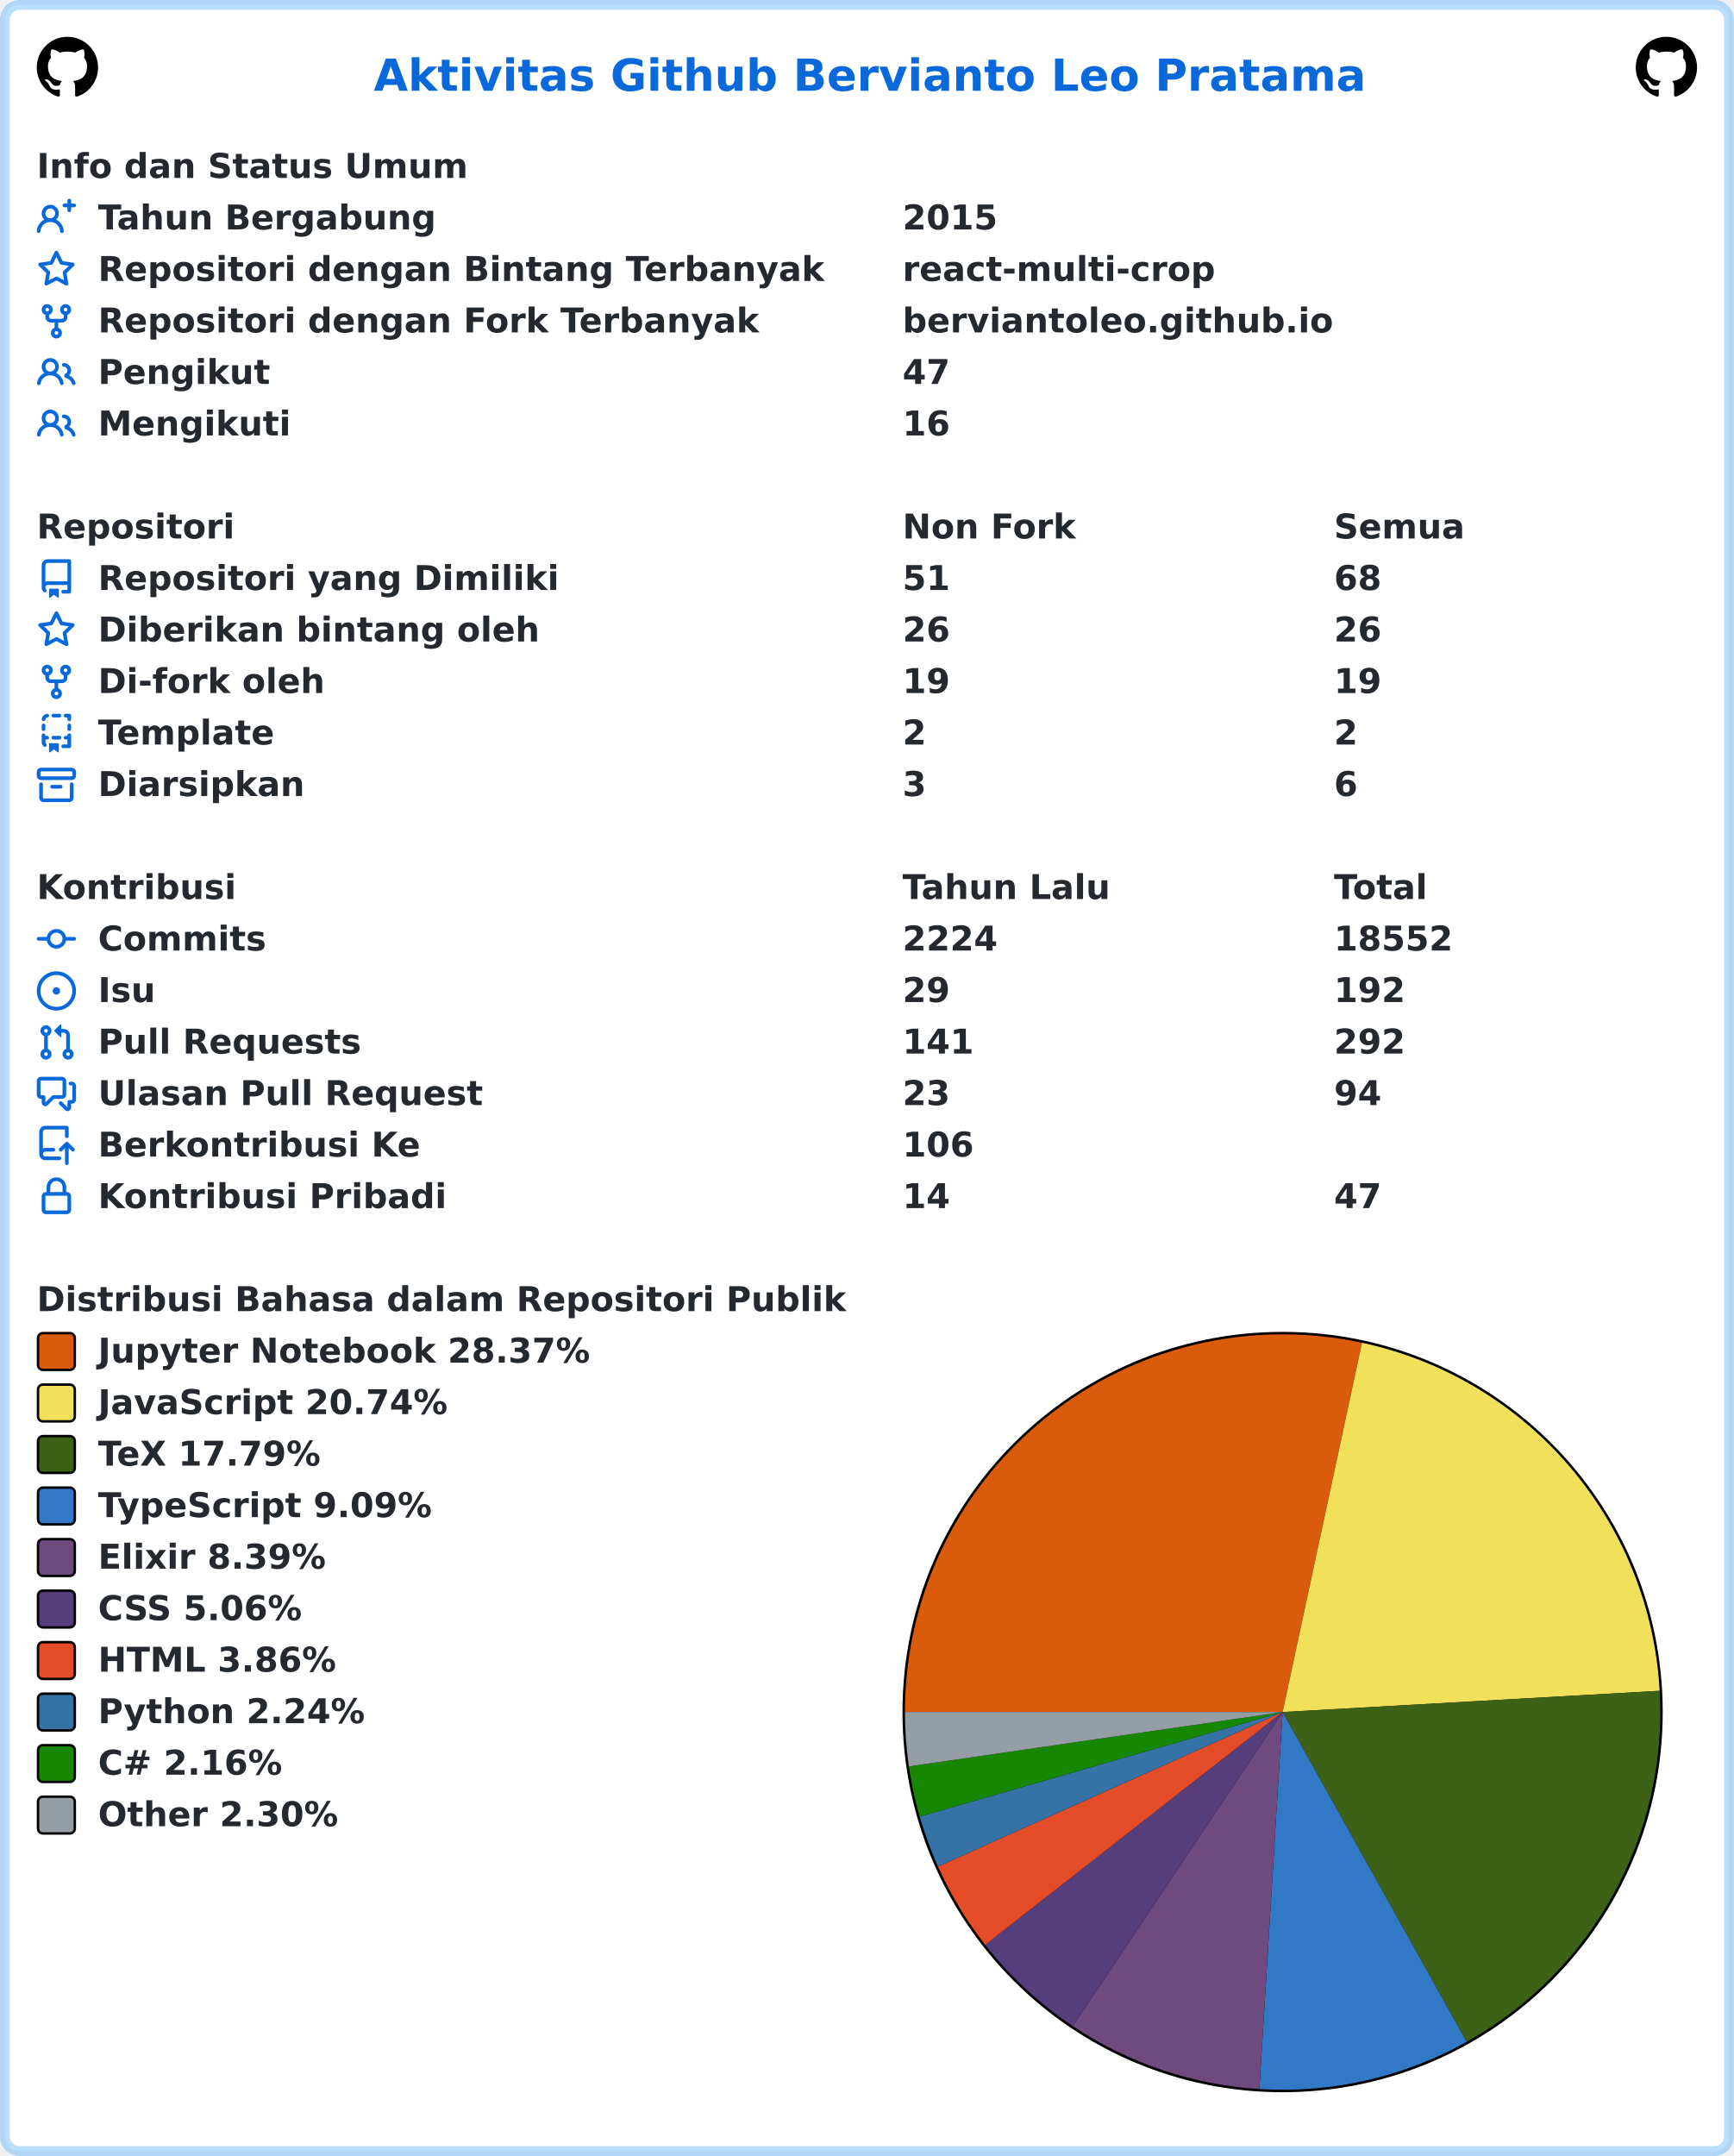
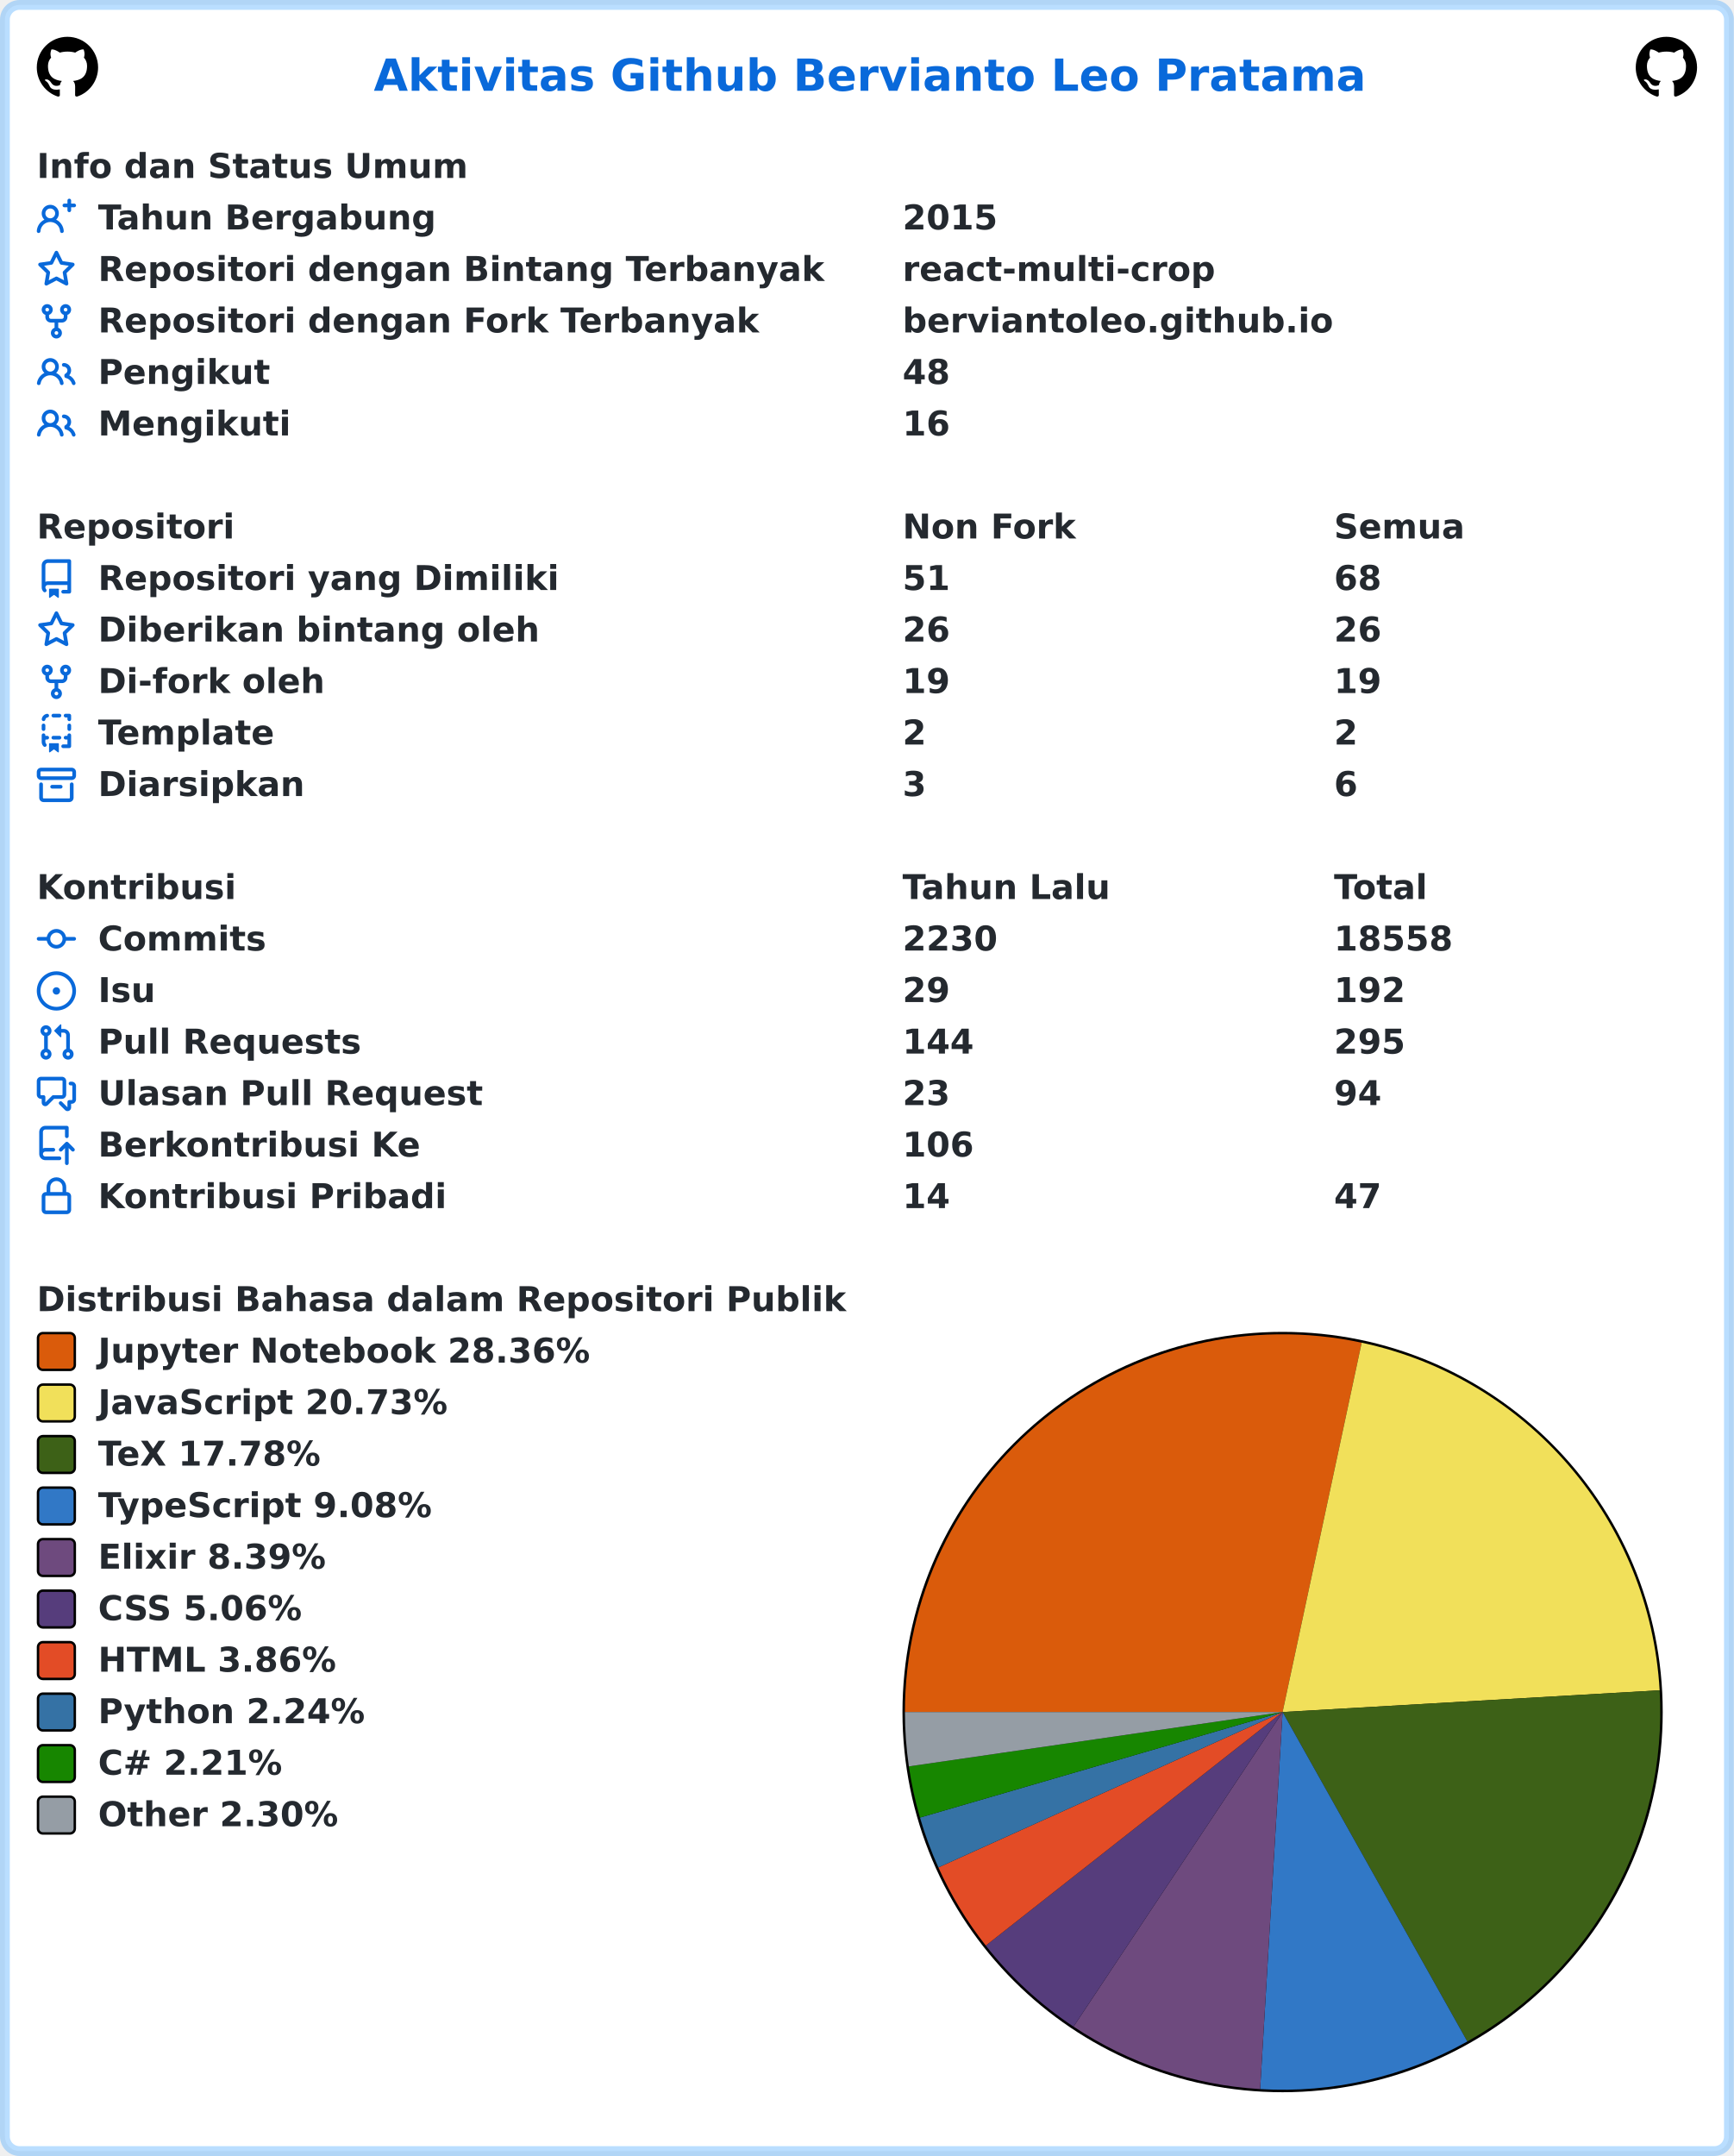
<svg xmlns="http://www.w3.org/2000/svg" width="707" height="879" viewBox="0 0 707 879" lang="id" xml:lang="id">
  <rect x="2" y="2" stroke-width="4" rx="6" width="703" height="875" stroke="rgba(84,174,255,0.4)" fill="#ffffff" />
  <g font-weight="600" font-size="110pt" font-family="Verdana,Geneva,DejaVu Sans,sans-serif" text-rendering="geometricPrecision">
    <text x="1239" y="301" lengthAdjust="spacingAndGlyphs" textLength="3261" transform="scale(0.123)" fill="#0969da">Aktivitas Github Bervianto Leo Pratama</text>
    <svg x="15" y="15" width="25" height="25" viewBox="0 0 16 16">
      <path fill="#000000" fill-rule="evenodd" d="M8 0C3.58 0 0 3.58 0 8c0 3.54 2.29 6.53 5.47 7.59.4.07.55-.17.55-.38 0-.19-.01-.82-.01-1.49-2.01.37-2.53-.49-2.69-.94-.09-.23-.48-.94-.82-1.13-.28-.15-.68-.52-.01-.53.63-.01 1.08.58 1.23.82.72 1.21 1.87.87 2.33.66.07-.52.28-.87.51-1.07-1.78-.2-3.64-.89-3.64-3.95 0-.87.31-1.59.82-2.15-.08-.2-.36-1.02.08-2.12 0 0 .67-.21 2.2.82.64-.18 1.32-.27 2-.27.68 0 1.36.09 2 .27 1.53-1.04 2.2-.82 2.2-.82.44 1.1.16 1.92.08 2.12.51.56.82 1.27.82 2.15 0 3.07-1.87 3.75-3.65 3.95.29.25.54.73.54 1.48 0 1.07-.01 1.93-.01 2.2 0 .21.15.46.55.38A8.013 8.013 0 0016 8c0-4.42-3.58-8-8-8z" />
    </svg>
    <svg x="667" y="15" width="25" height="25" viewBox="0 0 16 16">
      <path fill="#000000" fill-rule="evenodd" d="M8 0C3.58 0 0 3.58 0 8c0 3.54 2.29 6.53 5.47 7.59.4.07.55-.17.55-.38 0-.19-.01-.82-.01-1.49-2.01.37-2.53-.49-2.69-.94-.09-.23-.48-.94-.82-1.13-.28-.15-.68-.52-.01-.53.63-.01 1.08.58 1.23.82.72 1.21 1.87.87 2.33.66.07-.52.28-.87.51-1.07-1.78-.2-3.64-.89-3.64-3.95 0-.87.31-1.59.82-2.15-.08-.2-.36-1.02.08-2.12 0 0 .67-.21 2.2.82.64-.18 1.32-.27 2-.27.68 0 1.36.09 2 .27 1.53-1.04 2.2-.82 2.2-.82.44 1.1.16 1.92.08 2.12.51.56.82 1.27.82 2.15 0 3.07-1.87 3.75-3.65 3.95.29.25.54.73.54 1.48 0 1.07-.01 1.93-.01 2.2 0 .21.15.46.55.38A8.013 8.013 0 0016 8c0-4.42-3.58-8-8-8z" />
    </svg>
    <g transform="translate(0, 60)" fill="#24292f">
      <g transform="translate(15, 0)">
        <g transform="scale(0.095)">
          <text x="0" y="132" textLength="1852" lengthAdjust="spacingAndGlyphs">Info dan Status Umum</text>
        </g>
      </g>
      <g transform="translate(15, 21)">
        <path fill="#0969da" fill-rule="evenodd" d="M13.25 0a.75.75 0 01.75.75V2h1.25a.75.75 0 010 1.5H14v1.25a.75.75 0 01-1.5 0V3.5h-1.25a.75.75 0 010-1.5h1.25V.75a.75.75 0 01.75-.75zM5.5 4a2 2 0 100 4 2 2 0 000-4zm2.4 4.548a3.5 3.5 0 10-4.799 0 5.527 5.527 0 00-3.1 4.66.75.75 0 101.498.085A4.01 4.01 0 015.5 9.5a4.01 4.01 0 014.001 3.793.75.75 0 101.498-.086 5.527 5.527 0 00-3.1-4.659z" />
        <g transform="scale(0.095)">
          <text lengthAdjust="spacingAndGlyphs" textLength="1478" x="263" y="132">Tahun Bergabung</text>
          <text lengthAdjust="spacingAndGlyphs" textLength="420" x="3716" y="132">2015</text>
        </g>
      </g>
      <g transform="translate(15, 42)">
        <path fill="#0969da" fill-rule="evenodd" d="M8 .25a.75.75 0 01.673.418l1.882 3.815 4.21.612a.75.75 0 01.416 1.279l-3.046 2.97.719 4.192a.75.75 0 01-1.088.791L8 12.347l-3.766 1.98a.75.75 0 01-1.088-.79l.72-4.194L.818 6.374a.75.75 0 01.416-1.28l4.21-.611L7.327.668A.75.75 0 018 .25zm0 2.445L6.615 5.5a.75.75 0 01-.564.41l-3.097.45 2.24 2.184a.75.75 0 01.216.664l-.528 3.084 2.769-1.456a.75.75 0 01.698 0l2.77 1.456-.53-3.084a.75.75 0 01.216-.664l2.24-2.183-3.096-.45a.75.75 0 01-.564-.41L8 2.694v.001z" />
        <g transform="scale(0.095)">
          <text lengthAdjust="spacingAndGlyphs" textLength="3126" x="263" y="132">Repositori dengan Bintang Terbanyak</text>
          <text lengthAdjust="spacingAndGlyphs" textLength="1330" x="3716" y="132">react-multi-crop</text>
        </g>
      </g>
      <g transform="translate(15, 63)">
        <path fill="#0969da" fill-rule="evenodd" d="M5 3.25a.75.75 0 11-1.5 0 .75.75 0 011.5 0zm0 2.122a2.25 2.25 0 10-1.5 0v.878A2.25 2.25 0 005.75 8.5h1.5v2.128a2.251 2.251 0 101.5 0V8.5h1.5a2.25 2.25 0 002.25-2.25v-.878a2.25 2.25 0 10-1.5 0v.878a.75.75 0 01-.75.75h-4.5A.75.75 0 015 6.25v-.878zm3.75 7.378a.75.75 0 11-1.5 0 .75.75 0 011.5 0zm3-8.75a.75.75 0 100-1.5.75.75 0 000 1.5z" />
        <g transform="scale(0.095)">
          <text lengthAdjust="spacingAndGlyphs" textLength="2846" x="263" y="132">Repositori dengan Fork Terbanyak</text>
          <text lengthAdjust="spacingAndGlyphs" textLength="1821" x="3716" y="132">berviantoleo.github.io</text>
        </g>
      </g>
      <g transform="translate(15, 84)">
        <path fill="#0969da" fill-rule="evenodd" d="M5.5 3.5a2 2 0 100 4 2 2 0 000-4zM2 5.5a3.5 3.5 0 115.898 2.549 5.507 5.507 0 013.034 4.084.75.75 0 11-1.482.235 4.001 4.001 0 00-7.9 0 .75.75 0 01-1.482-.236A5.507 5.507 0 013.102 8.05 3.49 3.49 0 012 5.5zM11 4a.75.75 0 100 1.5 1.5 1.5 0 01.666 2.844.75.75 0 00-.416.672v.352a.75.75 0 00.574.73c1.2.289 2.162 1.2 2.522 2.372a.75.75 0 101.434-.44 5.01 5.01 0 00-2.56-3.012A3 3 0 0011 4z" />
        <g transform="scale(0.095)">
          <text lengthAdjust="spacingAndGlyphs" textLength="723" x="263" y="132">Pengikut</text>
-           <text lengthAdjust="spacingAndGlyphs" textLength="210" x="3716" y="132">47</text>
+           <text lengthAdjust="spacingAndGlyphs" textLength="210" x="3716" y="132">48</text>
        </g>
      </g>
      <g transform="translate(15, 105)">
        <path fill="#0969da" fill-rule="evenodd" d="M5.5 3.5a2 2 0 100 4 2 2 0 000-4zM2 5.5a3.5 3.5 0 115.898 2.549 5.507 5.507 0 013.034 4.084.75.75 0 11-1.482.235 4.001 4.001 0 00-7.9 0 .75.75 0 01-1.482-.236A5.507 5.507 0 013.102 8.05 3.49 3.49 0 012 5.5zM11 4a.75.75 0 100 1.5 1.5 1.5 0 01.666 2.844.75.75 0 00-.416.672v.352a.75.75 0 00.574.73c1.2.289 2.162 1.2 2.522 2.372a.75.75 0 101.434-.44 5.01 5.01 0 00-2.56-3.012A3 3 0 0011 4z" />
        <g transform="scale(0.095)">
          <text lengthAdjust="spacingAndGlyphs" textLength="813" x="263" y="132">Mengikuti</text>
          <text lengthAdjust="spacingAndGlyphs" textLength="210" x="3716" y="132">16</text>
        </g>
      </g>
    </g>
    <g transform="translate(0, 207)" fill="#24292f">
      <g transform="translate(15, 0)">
        <g transform="scale(0.095)">
          <text x="0" y="132" textLength="832" lengthAdjust="spacingAndGlyphs">Repositori</text>
          <text x="3716" y="132" textLength="740" lengthAdjust="spacingAndGlyphs">Non Fork</text>
          <text x="5568" y="132" textLength="573" lengthAdjust="spacingAndGlyphs">Semua</text>
        </g>
      </g>
      <g transform="translate(15, 21)">
        <path fill="#0969da" fill-rule="evenodd" d="M2 2.5A2.5 2.5 0 014.5 0h8.75a.75.75 0 01.75.75v12.5a.75.75 0 01-.75.75h-2.5a.75.75 0 110-1.5h1.75v-2h-8a1 1 0 00-.714 1.7.75.75 0 01-1.072 1.05A2.495 2.495 0 012 11.5v-9zm10.5-1V9h-8c-.356 0-.694.074-1 .208V2.5a1 1 0 011-1h8zM5 12.25v3.25a.25.25 0 00.4.2l1.45-1.087a.25.25 0 01.3 0L8.6 15.7a.25.25 0 00.4-.2v-3.25a.25.25 0 00-.25-.25h-3.5a.25.25 0 00-.25.25z" />
        <g transform="scale(0.095)">
          <text lengthAdjust="spacingAndGlyphs" textLength="1962" x="263" y="132">Repositori yang Dimiliki</text>
          <text lengthAdjust="spacingAndGlyphs" textLength="210" x="3716" y="132">51</text>
          <text lengthAdjust="spacingAndGlyphs" textLength="210" x="5568" y="132">68</text>
        </g>
      </g>
      <g transform="translate(15, 42)">
        <path fill="#0969da" fill-rule="evenodd" d="M8 .25a.75.75 0 01.673.418l1.882 3.815 4.21.612a.75.75 0 01.416 1.279l-3.046 2.97.719 4.192a.75.75 0 01-1.088.791L8 12.347l-3.766 1.98a.75.75 0 01-1.088-.79l.72-4.194L.818 6.374a.75.75 0 01.416-1.28l4.21-.611L7.327.668A.75.75 0 018 .25zm0 2.445L6.615 5.5a.75.75 0 01-.564.41l-3.097.45 2.24 2.184a.75.75 0 01.216.664l-.528 3.084 2.769-1.456a.75.75 0 01.698 0l2.77 1.456-.53-3.084a.75.75 0 01.216-.664l2.24-2.183-3.096-.45a.75.75 0 01-.564-.41L8 2.694v.001z" />
        <g transform="scale(0.095)">
          <text lengthAdjust="spacingAndGlyphs" textLength="1887" x="263" y="132">Diberikan bintang oleh</text>
          <text lengthAdjust="spacingAndGlyphs" textLength="210" x="3716" y="132">26</text>
          <text lengthAdjust="spacingAndGlyphs" textLength="210" x="5568" y="132">26</text>
        </g>
      </g>
      <g transform="translate(15, 63)">
        <path fill="#0969da" fill-rule="evenodd" d="M5 3.25a.75.75 0 11-1.5 0 .75.75 0 011.5 0zm0 2.122a2.25 2.25 0 10-1.5 0v.878A2.25 2.25 0 005.75 8.5h1.5v2.128a2.251 2.251 0 101.5 0V8.5h1.5a2.25 2.25 0 002.25-2.25v-.878a2.25 2.25 0 10-1.5 0v.878a.75.75 0 01-.75.75h-4.5A.75.75 0 015 6.25v-.878zm3.75 7.378a.75.75 0 11-1.5 0 .75.75 0 011.5 0zm3-8.75a.75.75 0 100-1.5.75.75 0 000 1.5z" />
        <g transform="scale(0.095)">
          <text lengthAdjust="spacingAndGlyphs" textLength="963" x="263" y="132">Di-fork oleh</text>
          <text lengthAdjust="spacingAndGlyphs" textLength="210" x="3716" y="132">19</text>
          <text lengthAdjust="spacingAndGlyphs" textLength="210" x="5568" y="132">19</text>
        </g>
      </g>
      <g transform="translate(15, 84)">
        <path fill="#0969da" fill-rule="evenodd" d="M6 .75A.75.75 0 016.75 0h2.5a.75.75 0 010 1.5h-2.5A.75.75 0 016 .75zm5 0a.75.75 0 01.75-.75h1.5a.75.75 0 01.75.75v1.5a.75.75 0 01-1.5 0V1.5h-.75A.75.75 0 0111 .75zM4.992.662a.75.75 0 01-.636.848c-.436.063-.783.41-.846.846a.75.75 0 01-1.485-.212A2.501 2.501 0 014.144.025a.75.75 0 01.848.637zM2.75 4a.75.75 0 01.75.75v1.5a.75.75 0 01-1.5 0v-1.5A.75.75 0 012.75 4zm10.5 0a.75.75 0 01.75.75v1.5a.75.75 0 01-1.5 0v-1.5a.75.75 0 01.75-.75zM2.75 8a.75.75 0 01.75.75v.268A1.72 1.72 0 013.75 9h.5a.75.75 0 010 1.5h-.5a.25.25 0 00-.25.25v.75c0 .28.114.532.3.714a.75.75 0 01-1.05 1.072A2.495 2.495 0 012 11.5V8.75A.75.75 0 012.75 8zm10.5 0a.75.75 0 01.75.75v4.5a.75.75 0 01-.75.75h-2.5a.75.75 0 010-1.5h1.75v-2h-.75a.75.75 0 010-1.5h.75v-.25a.75.75 0 01.75-.75zM6 9.75A.75.75 0 016.75 9h2.5a.75.75 0 010 1.5h-2.5A.75.75 0 016 9.75zm-1 2.5v3.25a.25.25 0 00.4.2l1.45-1.087a.25.25 0 01.3 0L8.6 15.7a.25.25 0 00.4-.2v-3.25a.25.25 0 00-.25-.25h-3.5a.25.25 0 00-.25.25z" />
        <g transform="scale(0.095)">
          <text lengthAdjust="spacingAndGlyphs" textLength="783" x="263" y="132">Template</text>
          <text lengthAdjust="spacingAndGlyphs" textLength="105" x="3716" y="132">2</text>
          <text lengthAdjust="spacingAndGlyphs" textLength="105" x="5568" y="132">2</text>
        </g>
      </g>
      <g transform="translate(15, 105)">
        <path fill="#0969da" fill-rule="evenodd" d="M1.75 2.5a.25.25 0 00-.25.25v1.5c0 .138.112.25.25.25h12.5a.25.25 0 00.25-.25v-1.5a.25.25 0 00-.25-.25H1.75zM0 2.75C0 1.784.784 1 1.75 1h12.5c.966 0 1.75.784 1.75 1.75v1.5A1.75 1.75 0 0114.25 6H1.75A1.75 1.75 0 010 4.25v-1.5zM1.75 7a.75.75 0 01.75.75v5.5c0 .138.112.25.25.25h10.5a.25.25 0 00.25-.25v-5.5a.75.75 0 111.5 0v5.5A1.75 1.75 0 0113.25 15H2.75A1.75 1.75 0 011 13.25v-5.5A.75.75 0 011.75 7zm4.5 1a.75.75 0 000 1.5h3.5a.75.75 0 100-1.5h-3.5z" />
        <g transform="scale(0.095)">
          <text lengthAdjust="spacingAndGlyphs" textLength="880" x="263" y="132">Diarsipkan</text>
          <text lengthAdjust="spacingAndGlyphs" textLength="105" x="3716" y="132">3</text>
          <text lengthAdjust="spacingAndGlyphs" textLength="105" x="5568" y="132">6</text>
        </g>
      </g>
    </g>
    <g transform="translate(0, 354)" fill="#24292f">
      <g transform="translate(15, 0)">
        <g transform="scale(0.095)">
          <text x="0" y="132" textLength="834" lengthAdjust="spacingAndGlyphs">Kontribusi</text>
          <text x="3716" y="132" textLength="914" lengthAdjust="spacingAndGlyphs">Tahun Lalu</text>
          <text x="5568" y="132" textLength="414" lengthAdjust="spacingAndGlyphs">Total</text>
        </g>
      </g>
      <g transform="translate(15, 21)">
        <path fill="#0969da" fill-rule="evenodd" d="M10.5 7.75a2.5 2.5 0 11-5 0 2.5 2.5 0 015 0zm1.43.75a4.002 4.002 0 01-7.86 0H.75a.75.75 0 110-1.5h3.32a4.001 4.001 0 017.86 0h3.32a.75.75 0 110 1.5h-3.32z" />
        <g transform="scale(0.095)">
          <text lengthAdjust="spacingAndGlyphs" textLength="734" x="263" y="132">Commits</text>
-           <text lengthAdjust="spacingAndGlyphs" textLength="420" x="3716" y="132">2224</text>
-           <text lengthAdjust="spacingAndGlyphs" textLength="525" x="5568" y="132">18552</text>
+           <text lengthAdjust="spacingAndGlyphs" textLength="420" x="3716" y="132">2230</text>
+           <text lengthAdjust="spacingAndGlyphs" textLength="525" x="5568" y="132">18558</text>
        </g>
      </g>
      <g transform="translate(15, 42)">
        <path fill="#0969da" d="M8 9.5a1.5 1.5 0 100-3 1.5 1.5 0 000 3z" />
        <path fill="#0969da" fill-rule="evenodd" d="M8 0a8 8 0 100 16A8 8 0 008 0zM1.5 8a6.5 6.5 0 1113 0 6.5 6.5 0 01-13 0z" />
        <g transform="scale(0.095)">
          <text lengthAdjust="spacingAndGlyphs" textLength="238" x="263" y="132">Isu</text>
          <text lengthAdjust="spacingAndGlyphs" textLength="210" x="3716" y="132">29</text>
          <text lengthAdjust="spacingAndGlyphs" textLength="315" x="5568" y="132">192</text>
        </g>
      </g>
      <g transform="translate(15, 63)">
        <path fill="#0969da" fill-rule="evenodd" d="M7.177 3.073L9.573.677A.25.25 0 0110 .854v4.792a.25.25 0 01-.427.177L7.177 3.427a.25.25 0 010-.354zM3.75 2.5a.75.75 0 100 1.5.75.75 0 000-1.5zm-2.25.75a2.25 2.25 0 113 2.122v5.256a2.251 2.251 0 11-1.5 0V5.372A2.25 2.25 0 011.5 3.25zM11 2.5h-1V4h1a1 1 0 011 1v5.628a2.251 2.251 0 101.5 0V5A2.5 2.5 0 0011 2.5zm1 10.25a.75.75 0 111.5 0 .75.75 0 01-1.5 0zM3.75 12a.75.75 0 100 1.5.75.75 0 000-1.5z" />
        <g transform="scale(0.095)">
          <text lengthAdjust="spacingAndGlyphs" textLength="1113" x="263" y="132">Pull Requests</text>
-           <text lengthAdjust="spacingAndGlyphs" textLength="315" x="3716" y="132">141</text>
-           <text lengthAdjust="spacingAndGlyphs" textLength="315" x="5568" y="132">292</text>
+           <text lengthAdjust="spacingAndGlyphs" textLength="315" x="3716" y="132">144</text>
+           <text lengthAdjust="spacingAndGlyphs" textLength="315" x="5568" y="132">295</text>
        </g>
      </g>
      <g transform="translate(15, 84)">
        <path fill="#0969da" fill-rule="evenodd" d="M1.5 2.75a.25.25 0 01.25-.25h8.5a.25.25 0 01.25.25v5.5a.25.25 0 01-.25.25h-3.5a.75.75 0 00-.53.22L3.5 11.44V9.25a.75.75 0 00-.75-.75h-1a.25.25 0 01-.25-.25v-5.5zM1.75 1A1.75 1.75 0 000 2.75v5.5C0 9.216.784 10 1.75 10H2v1.543a1.457 1.457 0 002.487 1.03L7.061 10h3.189A1.75 1.75 0 0012 8.25v-5.5A1.75 1.75 0 0010.25 1h-8.5zM14.5 4.75a.25.25 0 00-.25-.25h-.5a.75.75 0 110-1.5h.5c.966 0 1.75.784 1.75 1.75v5.5A1.75 1.75 0 0114.25 12H14v1.543a1.457 1.457 0 01-2.487 1.03L9.22 12.28a.75.75 0 111.06-1.06l2.22 2.22v-2.19a.75.75 0 01.75-.75h1a.25.25 0 00.25-.25v-5.5z" />
        <g transform="scale(0.095)">
          <text lengthAdjust="spacingAndGlyphs" textLength="1640" x="263" y="132">Ulasan Pull Request</text>
          <text lengthAdjust="spacingAndGlyphs" textLength="210" x="3716" y="132">23</text>
          <text lengthAdjust="spacingAndGlyphs" textLength="210" x="5568" y="132">94</text>
        </g>
      </g>
      <g transform="translate(15, 105)">
        <path fill="#0969da" fill-rule="evenodd" d="M1 2.5A2.5 2.5 0 013.5 0h8.75a.75.75 0 01.75.75v3.5a.75.75 0 01-1.5 0V1.5h-8a1 1 0 00-1 1v6.708A2.492 2.492 0 013.5 9h3.25a.75.75 0 010 1.5H3.5a1 1 0 100 2h5.75a.75.75 0 010 1.5H3.5A2.5 2.5 0 011 11.5v-9zm13.23 7.79a.75.75 0 001.06-1.06l-2.505-2.505a.75.75 0 00-1.06 0L9.22 9.229a.75.75 0 001.06 1.061l1.225-1.224v6.184a.75.75 0 001.5 0V9.066l1.224 1.224z" />
        <g transform="scale(0.095)">
          <text lengthAdjust="spacingAndGlyphs" textLength="1366" x="263" y="132">Berkontribusi Ke</text>
          <text lengthAdjust="spacingAndGlyphs" textLength="315" x="3716" y="132">106</text>
        </g>
      </g>
      <g transform="translate(15, 126)">
        <path fill="#0969da" fill-rule="evenodd" d="M4 4v2h-.25A1.75 1.75 0 002 7.75v5.5c0 .966.784 1.75 1.75 1.75h8.5A1.75 1.75 0 0014 13.25v-5.5A1.75 1.75 0 0012.25 6H12V4a4 4 0 10-8 0zm6.5 2V4a2.5 2.5 0 00-5 0v2h5zM12 7.5h.25a.25.25 0 01.25.25v5.5a.25.25 0 01-.25.25h-8.5a.25.25 0 01-.25-.25v-5.5a.25.25 0 01.25-.25H12z" />
        <g transform="scale(0.095)">
          <text lengthAdjust="spacingAndGlyphs" textLength="1456" x="263" y="132">Kontribusi Pribadi</text>
          <text lengthAdjust="spacingAndGlyphs" textLength="210" x="3716" y="132">14</text>
          <text lengthAdjust="spacingAndGlyphs" textLength="210" x="5568" y="132">47</text>
        </g>
      </g>
    </g>
    <g transform="translate(0, 522)" fill="#24292f">
      <g transform="translate(15, 0)">
        <g transform="scale(0.095)">
          <text x="0" y="132" textLength="3438" lengthAdjust="spacingAndGlyphs">Distribusi Bahasa dalam Repositori Publik</text>
        </g>
      </g>
      <g transform="translate(368, 21)">
        <circle cx="155" cy="155" r="155" fill="#000000" />
      </g>
      <g transform="translate(369, 22)">
-         <path fill-rule="evenodd" fill="#DA5B0B" d="M 0.0,154 A 154 154 0 0 1 186.368 3.44 L 154,154 Z" />
-         <path fill-rule="evenodd" fill="#f1e05a" d="M 186.368,3.44 A 154 154 0 0 1 307.757 145.348 L 154,154 Z" />
-         <path fill-rule="evenodd" fill="#3D6117" d="M 307.757,145.348 A 154 154 0 0 1 229.079 288.459 L 154,154 Z" />
-         <path fill-rule="evenodd" fill="#3178c6" d="M 229.079,288.459 A 154 154 0 0 1 144.512 307.707 L 154,154 Z" />
-         <path fill-rule="evenodd" fill="#6e4a7e" d="M 144.512,307.707 A 154 154 0 0 1 68.444 282.048 L 154,154 Z" />
-         <path fill-rule="evenodd" fill="#563d7c" d="M 68.444,282.048 A 154 154 0 0 1 32.72 248.906 L 154,154 Z" />
-         <path fill-rule="evenodd" fill="#e34c26" d="M 32.72,248.906 A 154 154 0 0 1 13.466 216.977 L 154,154 Z" />
-         <path fill-rule="evenodd" fill="#3572A5" d="M 13.466,216.977 A 154 154 0 0 1 6.015 196.619 L 154,154 Z" />
-         <path fill-rule="evenodd" fill="#178600" d="M 6.015,196.619 A 154 154 0 0 1 1.604 176.169 L 154,154 Z" />
-         <path fill-rule="evenodd" fill="#959da5" d="M 1.604,176.169 A 154 154 0 0 1 0.0 154 L 154,154 Z" />
+         <path fill-rule="evenodd" fill="#DA5B0B" d="M 0.0,154 A 154 154 0 0 1 186.245 3.414 L 154,154 Z" />
+         <path fill-rule="evenodd" fill="#f1e05a" d="M 186.245,3.414 A 154 154 0 0 1 307.744 145.131 L 154,154 Z" />
+         <path fill-rule="evenodd" fill="#3D6117" d="M 307.744,145.131 A 154 154 0 0 1 229.337 288.314 L 154,154 Z" />
+         <path fill-rule="evenodd" fill="#3178c6" d="M 229.337,288.314 A 154 154 0 0 1 144.847 307.728 L 154,154 Z" />
+         <path fill-rule="evenodd" fill="#6e4a7e" d="M 144.847,307.728 A 154 154 0 0 1 68.754 282.254 L 154,154 Z" />
+         <path fill-rule="evenodd" fill="#563d7c" d="M 68.754,282.254 A 154 154 0 0 1 32.964 249.217 L 154,154 Z" />
+         <path fill-rule="evenodd" fill="#e34c26" d="M 32.964,249.217 A 154 154 0 0 1 13.635 217.353 L 154,154 Z" />
+         <path fill-rule="evenodd" fill="#3572A5" d="M 13.635,217.353 A 154 154 0 0 1 6.132 197.024 L 154,154 Z" />
+         <path fill-rule="evenodd" fill="#178600" d="M 6.132,197.024 A 154 154 0 0 1 1.603 176.159 L 154,154 Z" />
+         <path fill-rule="evenodd" fill="#959da5" d="M 1.603,176.159 A 154 154 0 0 1 0.0 154 L 154,154 Z" />
      </g>
      <g transform="translate(15, 21)">
        <rect x="0.5" y="0.5" rx="2" width="15" height="15" fill="#DA5B0B" stroke-width="1" stroke="#000000" />
-         <text transform="scale(0.095)" x="263" y="132" textLength="2126" lengthAdjust="spacingAndGlyphs">Jupyter Notebook 28.37%</text>
+         <text transform="scale(0.095)" x="263" y="132" textLength="2126" lengthAdjust="spacingAndGlyphs">Jupyter Notebook 28.36%</text>
      </g>
      <g transform="translate(15, 42)">
        <rect x="0.5" y="0.5" rx="2" width="15" height="15" fill="#f1e05a" stroke-width="1" stroke="#000000" />
-         <text transform="scale(0.095)" x="263" y="132" textLength="1516" lengthAdjust="spacingAndGlyphs">JavaScript 20.74%</text>
+         <text transform="scale(0.095)" x="263" y="132" textLength="1516" lengthAdjust="spacingAndGlyphs">JavaScript 20.73%</text>
      </g>
      <g transform="translate(15, 63)">
        <rect x="0.5" y="0.5" rx="2" width="15" height="15" fill="#3D6117" stroke-width="1" stroke="#000000" />
-         <text transform="scale(0.095)" x="263" y="132" textLength="999" lengthAdjust="spacingAndGlyphs">TeX 17.79%</text>
+         <text transform="scale(0.095)" x="263" y="132" textLength="999" lengthAdjust="spacingAndGlyphs">TeX 17.78%</text>
      </g>
      <g transform="translate(15, 84)">
        <rect x="0.5" y="0.5" rx="2" width="15" height="15" fill="#3178c6" stroke-width="1" stroke="#000000" />
-         <text transform="scale(0.095)" x="263" y="132" textLength="1462" lengthAdjust="spacingAndGlyphs">TypeScript 9.09%</text>
+         <text transform="scale(0.095)" x="263" y="132" textLength="1462" lengthAdjust="spacingAndGlyphs">TypeScript 9.08%</text>
      </g>
      <g transform="translate(15, 105)">
        <rect x="0.5" y="0.5" rx="2" width="15" height="15" fill="#6e4a7e" stroke-width="1" stroke="#000000" />
        <text transform="scale(0.095)" x="263" y="132" textLength="987" lengthAdjust="spacingAndGlyphs">Elixir 8.39%</text>
      </g>
      <g transform="translate(15, 126)">
        <rect x="0.5" y="0.5" rx="2" width="15" height="15" fill="#563d7c" stroke-width="1" stroke="#000000" />
        <text transform="scale(0.095)" x="263" y="132" textLength="903" lengthAdjust="spacingAndGlyphs">CSS 5.06%</text>
      </g>
      <g transform="translate(15, 147)">
        <rect x="0.5" y="0.5" rx="2" width="15" height="15" fill="#e34c26" stroke-width="1" stroke="#000000" />
        <text transform="scale(0.095)" x="263" y="132" textLength="1036" lengthAdjust="spacingAndGlyphs">HTML 3.86%</text>
      </g>
      <g transform="translate(15, 168)">
        <rect x="0.5" y="0.5" rx="2" width="15" height="15" fill="#3572A5" stroke-width="1" stroke="#000000" />
        <text transform="scale(0.095)" x="263" y="132" textLength="1149" lengthAdjust="spacingAndGlyphs">Python 2.24%</text>
      </g>
      <g transform="translate(15, 189)">
        <rect x="0.5" y="0.5" rx="2" width="15" height="15" fill="#178600" stroke-width="1" stroke="#000000" />
-         <text transform="scale(0.095)" x="263" y="132" textLength="831" lengthAdjust="spacingAndGlyphs">C# 2.16%</text>
+         <text transform="scale(0.095)" x="263" y="132" textLength="831" lengthAdjust="spacingAndGlyphs">C# 2.21%</text>
      </g>
      <g transform="translate(15, 210)">
        <rect x="0.5" y="0.5" rx="2" width="15" height="15" fill="#959da5" stroke-width="1" stroke="#000000" />
        <text transform="scale(0.095)" x="263" y="132" textLength="1047" lengthAdjust="spacingAndGlyphs">Other 2.30%</text>
      </g>
    </g>
  </g>
</svg>
